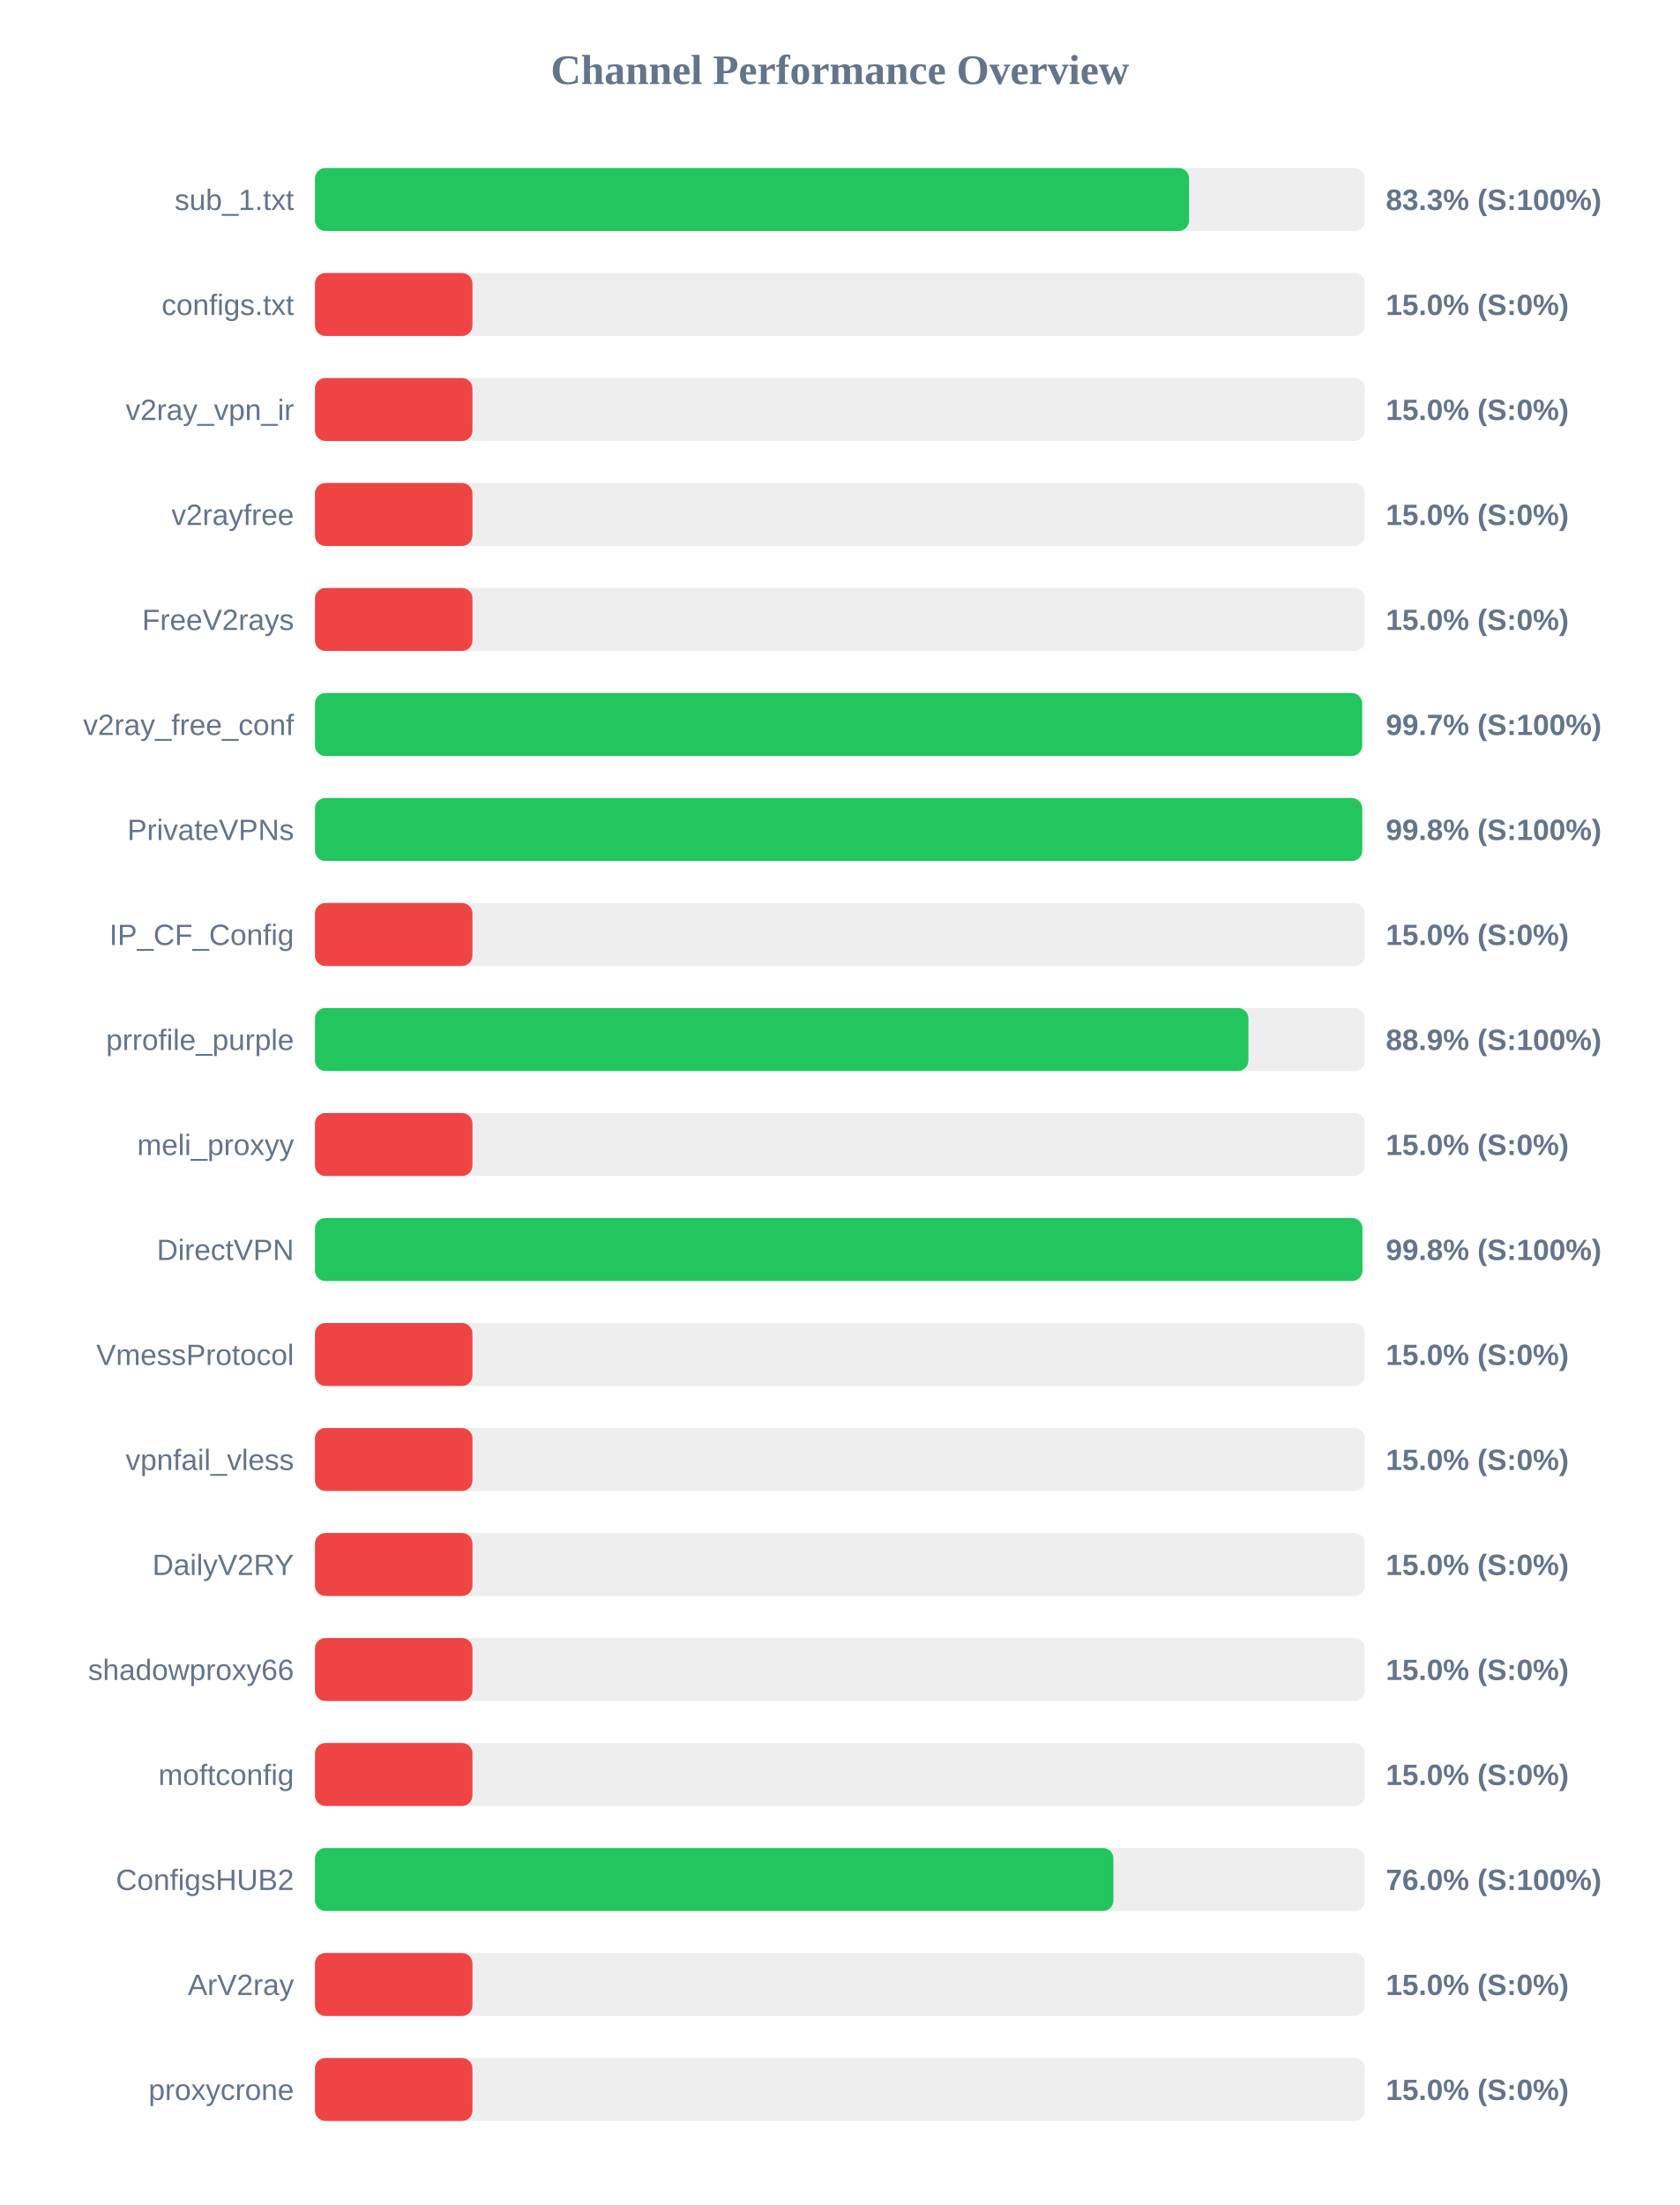
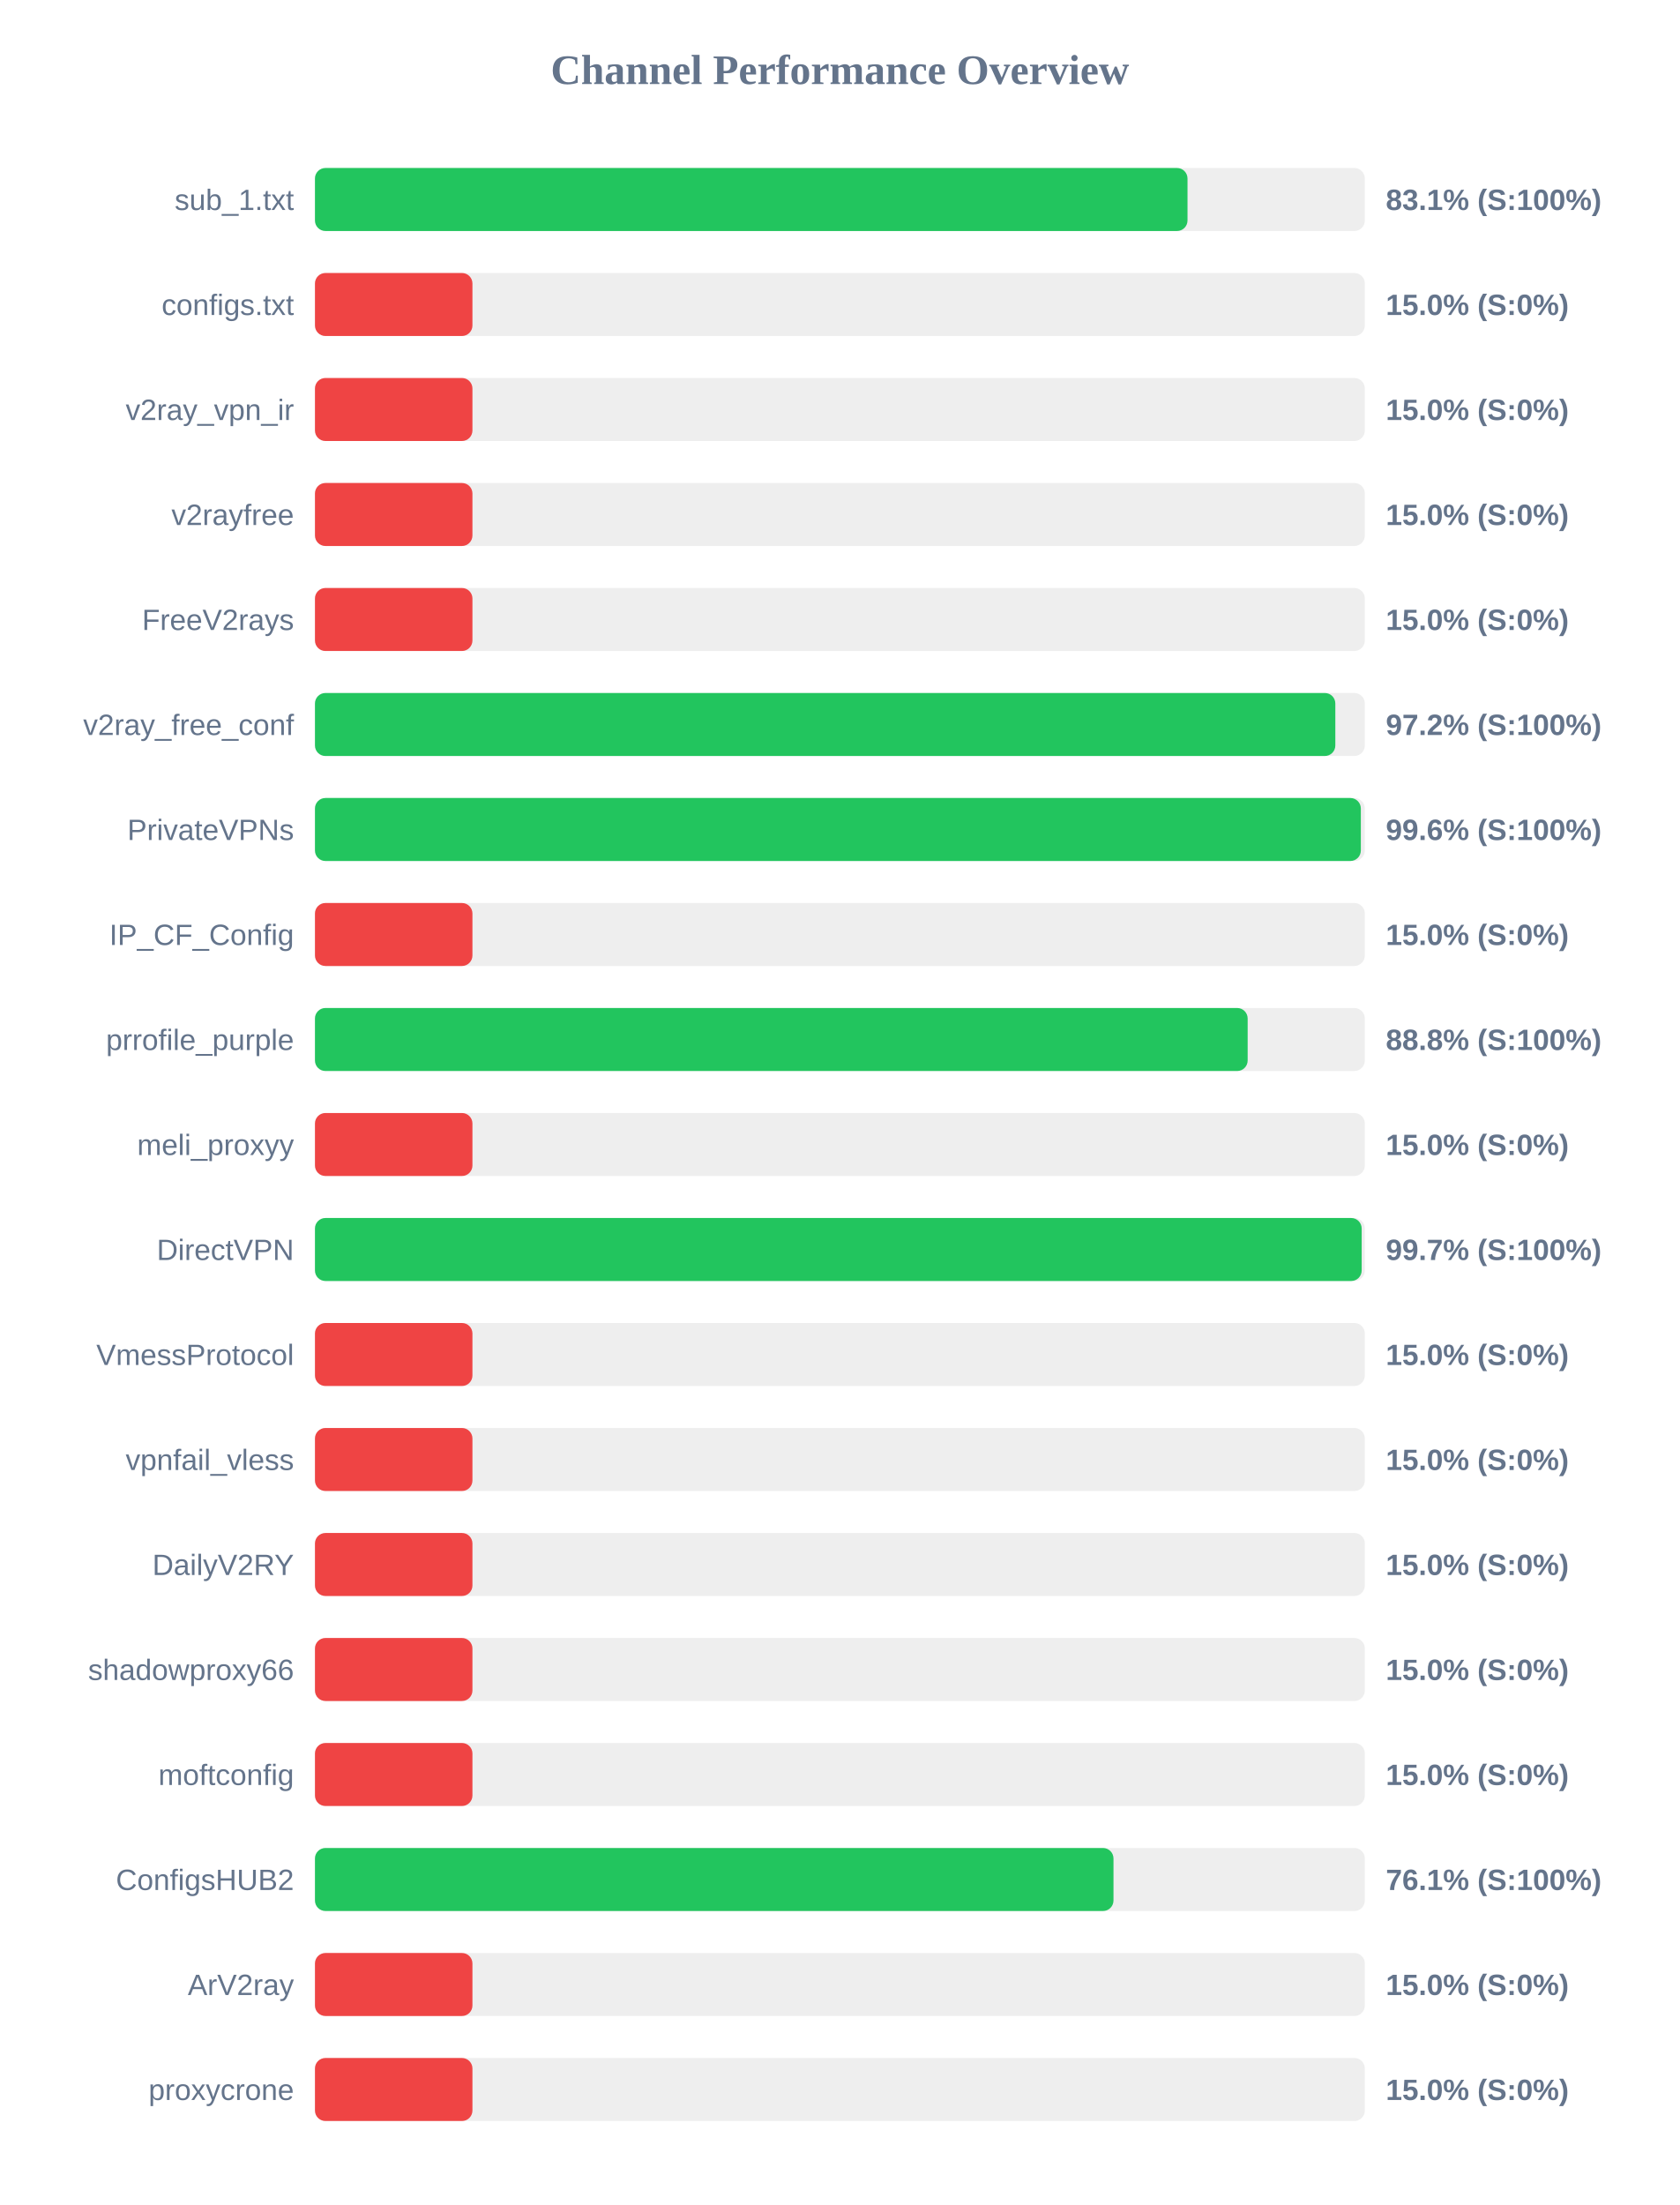
<svg xmlns="http://www.w3.org/2000/svg" width="800" height="1050" version="1.1">
  <style>
        .row { font: 14px Arial; fill: #64748b; }
        .score { font: bold 14px Arial; fill: #64748b; }
    </style>
  <text x="400" y="40" text-anchor="middle" font-size="20px" font-weight="bold" fill="#64748b">Channel Performance Overview</text>
  <rect x="150" y="80" width="500" height="30" fill="#eee" rx="5" />
-   <rect x="150" y="80" width="416.3" height="30" fill="#22c55e" rx="5" />
+   <rect x="150" y="80" width="415.55" height="30" fill="#22c55e" rx="5" />
  <text x="140" y="100" text-anchor="end" class="row">sub_1.txt</text>
-   <text x="660" y="100" text-anchor="start" class="score">83.3% (S:100%)</text>
+   <text x="660" y="100" text-anchor="start" class="score">83.1% (S:100%)</text>
  <rect x="150" y="130" width="500" height="30" fill="#eee" rx="5" />
  <rect x="150" y="130" width="75.0" height="30" fill="#ef4444" rx="5" />
  <text x="140" y="150" text-anchor="end" class="row">configs.txt</text>
  <text x="660" y="150" text-anchor="start" class="score">15.0% (S:0%)</text>
  <rect x="150" y="180" width="500" height="30" fill="#eee" rx="5" />
  <rect x="150" y="180" width="75.0" height="30" fill="#ef4444" rx="5" />
  <text x="140" y="200" text-anchor="end" class="row">v2ray_vpn_ir</text>
  <text x="660" y="200" text-anchor="start" class="score">15.0% (S:0%)</text>
  <rect x="150" y="230" width="500" height="30" fill="#eee" rx="5" />
  <rect x="150" y="230" width="75.0" height="30" fill="#ef4444" rx="5" />
  <text x="140" y="250" text-anchor="end" class="row">v2rayfree</text>
  <text x="660" y="250" text-anchor="start" class="score">15.0% (S:0%)</text>
  <rect x="150" y="280" width="500" height="30" fill="#eee" rx="5" />
  <rect x="150" y="280" width="75.0" height="30" fill="#ef4444" rx="5" />
  <text x="140" y="300" text-anchor="end" class="row">FreeV2rays</text>
  <text x="660" y="300" text-anchor="start" class="score">15.0% (S:0%)</text>
  <rect x="150" y="330" width="500" height="30" fill="#eee" rx="5" />
-   <rect x="150" y="330" width="498.7" height="30" fill="#22c55e" rx="5" />
+   <rect x="150" y="330" width="485.95" height="30" fill="#22c55e" rx="5" />
  <text x="140" y="350" text-anchor="end" class="row">v2ray_free_conf</text>
-   <text x="660" y="350" text-anchor="start" class="score">99.7% (S:100%)</text>
+   <text x="660" y="350" text-anchor="start" class="score">97.2% (S:100%)</text>
  <rect x="150" y="380" width="500" height="30" fill="#eee" rx="5" />
-   <rect x="150" y="380" width="498.75" height="30" fill="#22c55e" rx="5" />
+   <rect x="150" y="380" width="498.1" height="30" fill="#22c55e" rx="5" />
  <text x="140" y="400" text-anchor="end" class="row">PrivateVPNs</text>
-   <text x="660" y="400" text-anchor="start" class="score">99.8% (S:100%)</text>
+   <text x="660" y="400" text-anchor="start" class="score">99.6% (S:100%)</text>
  <rect x="150" y="430" width="500" height="30" fill="#eee" rx="5" />
  <rect x="150" y="430" width="75.0" height="30" fill="#ef4444" rx="5" />
  <text x="140" y="450" text-anchor="end" class="row">IP_CF_Config</text>
  <text x="660" y="450" text-anchor="start" class="score">15.0% (S:0%)</text>
  <rect x="150" y="480" width="500" height="30" fill="#eee" rx="5" />
-   <rect x="150" y="480" width="444.55" height="30" fill="#22c55e" rx="5" />
+   <rect x="150" y="480" width="444.2" height="30" fill="#22c55e" rx="5" />
  <text x="140" y="500" text-anchor="end" class="row">prrofile_purple</text>
-   <text x="660" y="500" text-anchor="start" class="score">88.9% (S:100%)</text>
+   <text x="660" y="500" text-anchor="start" class="score">88.8% (S:100%)</text>
  <rect x="150" y="530" width="500" height="30" fill="#eee" rx="5" />
  <rect x="150" y="530" width="75.0" height="30" fill="#ef4444" rx="5" />
  <text x="140" y="550" text-anchor="end" class="row">meli_proxyy</text>
  <text x="660" y="550" text-anchor="start" class="score">15.0% (S:0%)</text>
  <rect x="150" y="580" width="500" height="30" fill="#eee" rx="5" />
-   <rect x="150" y="580" width="498.85" height="30" fill="#22c55e" rx="5" />
+   <rect x="150" y="580" width="498.5" height="30" fill="#22c55e" rx="5" />
  <text x="140" y="600" text-anchor="end" class="row">DirectVPN</text>
-   <text x="660" y="600" text-anchor="start" class="score">99.8% (S:100%)</text>
+   <text x="660" y="600" text-anchor="start" class="score">99.7% (S:100%)</text>
  <rect x="150" y="630" width="500" height="30" fill="#eee" rx="5" />
  <rect x="150" y="630" width="75.0" height="30" fill="#ef4444" rx="5" />
  <text x="140" y="650" text-anchor="end" class="row">VmessProtocol</text>
  <text x="660" y="650" text-anchor="start" class="score">15.0% (S:0%)</text>
  <rect x="150" y="680" width="500" height="30" fill="#eee" rx="5" />
  <rect x="150" y="680" width="75.0" height="30" fill="#ef4444" rx="5" />
  <text x="140" y="700" text-anchor="end" class="row">vpnfail_vless</text>
  <text x="660" y="700" text-anchor="start" class="score">15.0% (S:0%)</text>
  <rect x="150" y="730" width="500" height="30" fill="#eee" rx="5" />
  <rect x="150" y="730" width="75.0" height="30" fill="#ef4444" rx="5" />
  <text x="140" y="750" text-anchor="end" class="row">DailyV2RY</text>
  <text x="660" y="750" text-anchor="start" class="score">15.0% (S:0%)</text>
  <rect x="150" y="780" width="500" height="30" fill="#eee" rx="5" />
  <rect x="150" y="780" width="75.0" height="30" fill="#ef4444" rx="5" />
  <text x="140" y="800" text-anchor="end" class="row">shadowproxy66</text>
  <text x="660" y="800" text-anchor="start" class="score">15.0% (S:0%)</text>
  <rect x="150" y="830" width="500" height="30" fill="#eee" rx="5" />
  <rect x="150" y="830" width="75.0" height="30" fill="#ef4444" rx="5" />
  <text x="140" y="850" text-anchor="end" class="row">moftconfig</text>
  <text x="660" y="850" text-anchor="start" class="score">15.0% (S:0%)</text>
  <rect x="150" y="880" width="500" height="30" fill="#eee" rx="5" />
-   <rect x="150" y="880" width="380.25" height="30" fill="#22c55e" rx="5" />
+   <rect x="150" y="880" width="380.3" height="30" fill="#22c55e" rx="5" />
  <text x="140" y="900" text-anchor="end" class="row">ConfigsHUB2</text>
-   <text x="660" y="900" text-anchor="start" class="score">76.0% (S:100%)</text>
+   <text x="660" y="900" text-anchor="start" class="score">76.1% (S:100%)</text>
  <rect x="150" y="930" width="500" height="30" fill="#eee" rx="5" />
  <rect x="150" y="930" width="75.0" height="30" fill="#ef4444" rx="5" />
  <text x="140" y="950" text-anchor="end" class="row">ArV2ray</text>
  <text x="660" y="950" text-anchor="start" class="score">15.0% (S:0%)</text>
  <rect x="150" y="980" width="500" height="30" fill="#eee" rx="5" />
  <rect x="150" y="980" width="75.0" height="30" fill="#ef4444" rx="5" />
  <text x="140" y="1000" text-anchor="end" class="row">proxycrone</text>
  <text x="660" y="1000" text-anchor="start" class="score">15.0% (S:0%)</text>
</svg>
